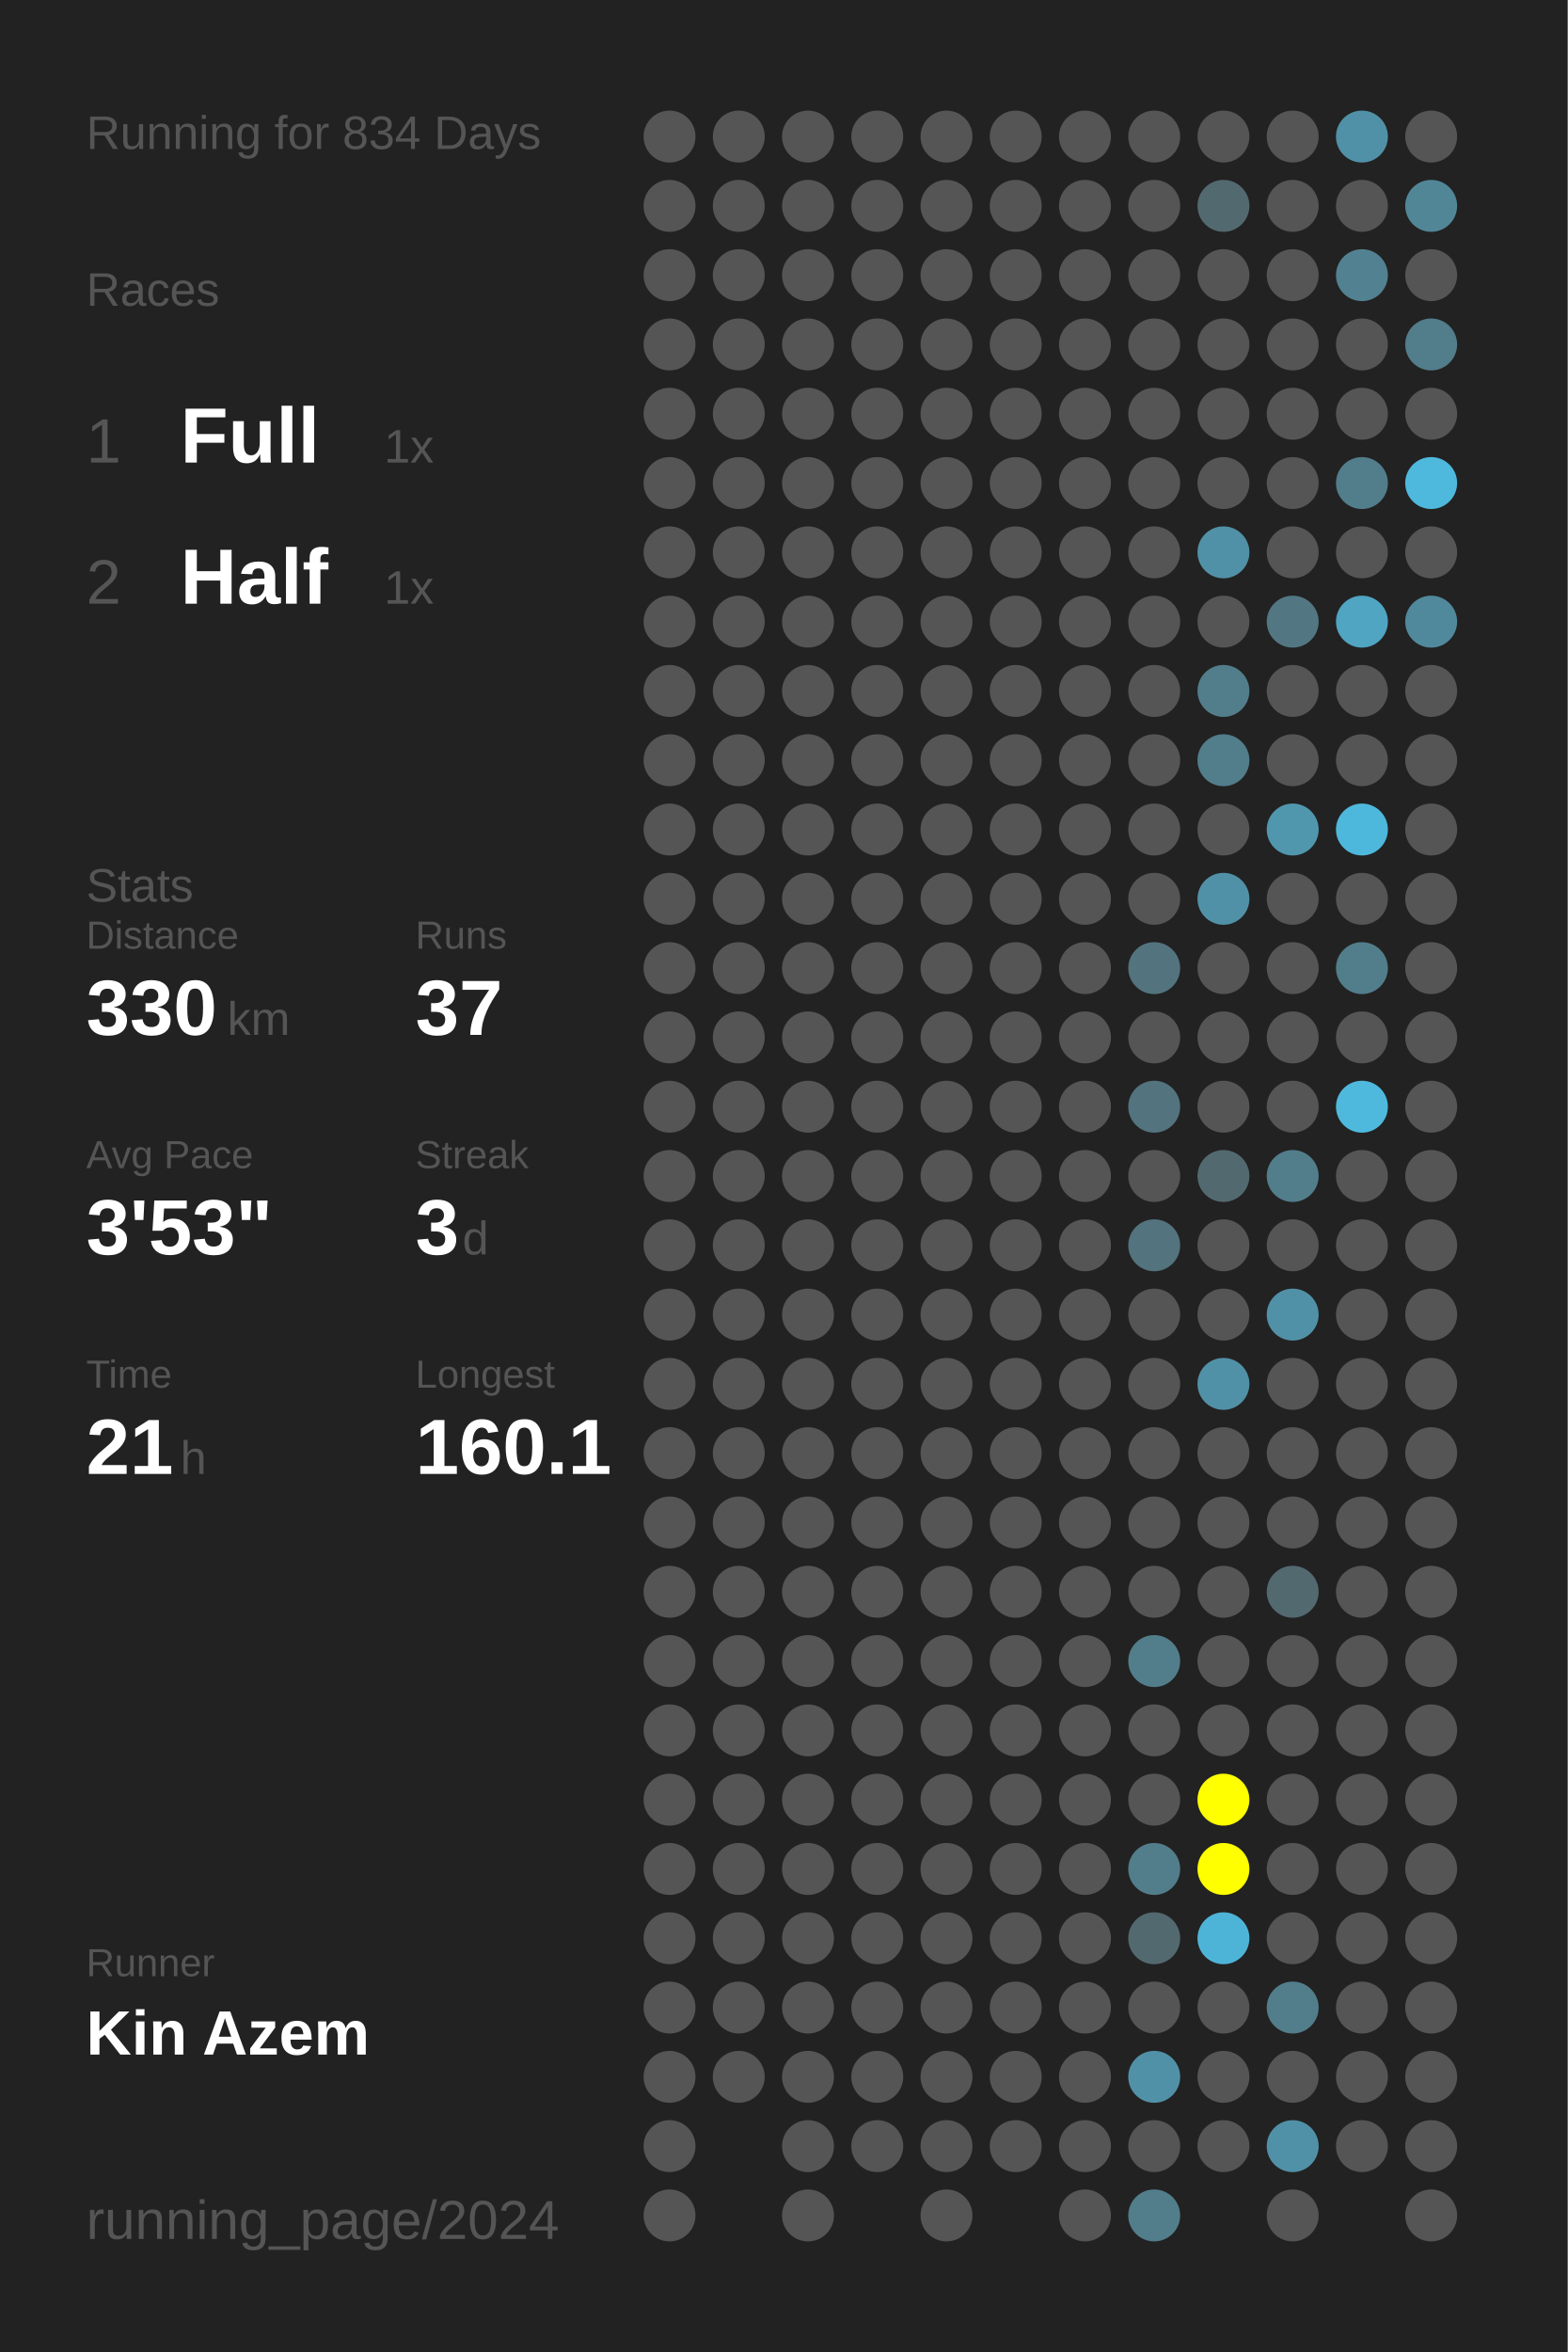
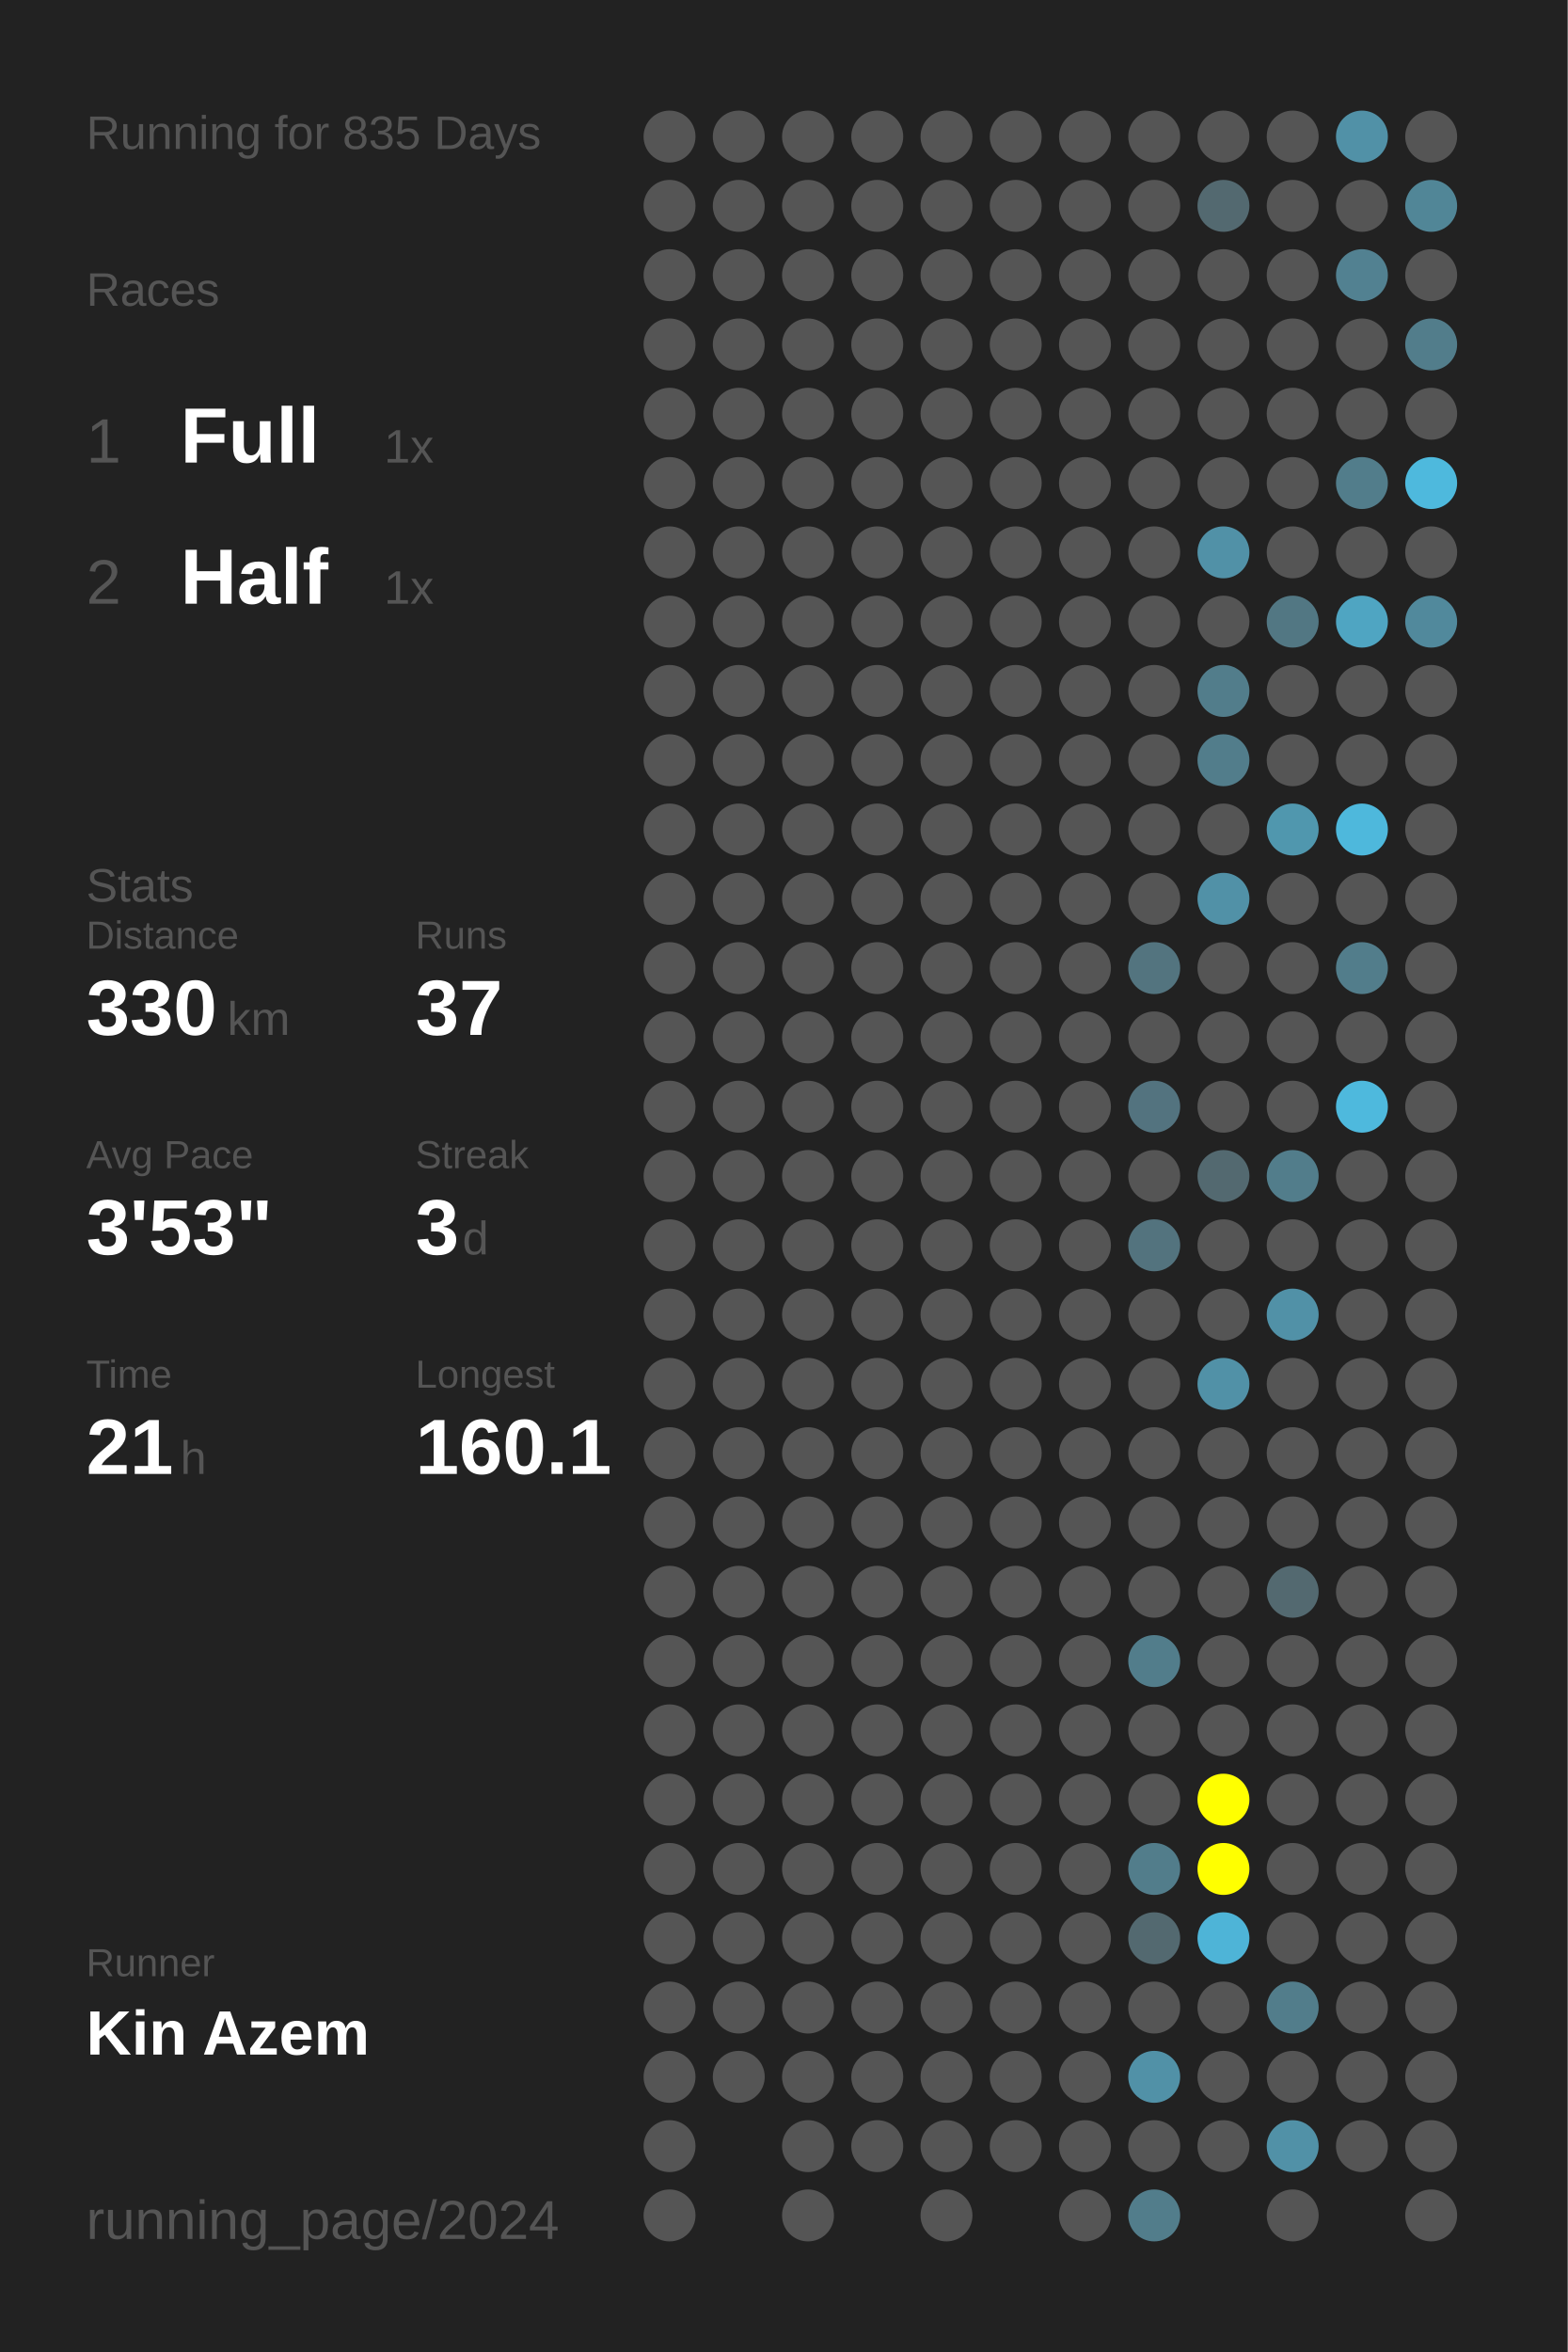
<svg xmlns="http://www.w3.org/2000/svg" baseProfile="full" height="300mm" version="1.1" viewBox="0,0,200,300" width="200mm">
  <defs />
  <rect fill="#222222" height="300" width="200" x="0" y="0" />
-   <text fill="#555555" style="font-size:6px; font-family:Arial;" x="11" y="19">Running for 834 Days</text>
+   <text fill="#555555" style="font-size:6px; font-family:Arial;" x="11" y="19">Running for 835 Days</text>
  <text fill="#555555" style="font-size:6px; font-family:Arial;" x="11" y="39">Races</text>
  <text fill="#555555" style="font-size:8px; font-family:Arial;" x="11" y="59">1</text>
  <text fill="#FFFFFF" style="font-size:10px; font-family:Arial; font-weight:bold;" x="23" y="59">Full</text>
  <text fill="#555555" style="font-size:6px; font-family:Arial;" x="49" y="59">1x</text>
  <text fill="#555555" style="font-size:8px; font-family:Arial;" x="11" y="77">2</text>
  <text fill="#FFFFFF" style="font-size:10px; font-family:Arial; font-weight:bold;" x="23" y="77">Half</text>
  <text fill="#555555" style="font-size:6px; font-family:Arial;" x="49" y="77">1x</text>
  <text fill="#555555" style="font-size:6px; font-family:Arial;" x="11" y="115">Stats</text>
  <text fill="#555555" style="font-size:5px; font-family:Arial;" x="11" y="121">Distance</text>
  <text fill="#FFFFFF" style="font-size:10px; font-family:Arial; font-weight:bold;" x="11" y="132">330</text>
  <text fill="#555555" style="font-size:6px; font-family:Arial;" x="29" y="132">km</text>
  <text fill="#555555" style="font-size:5px; font-family:Arial;" x="53" y="121">Runs</text>
  <text fill="#FFFFFF" style="font-size:10px; font-family:Arial; font-weight:bold;" x="53" y="132">37</text>
  <text fill="#555555" style="font-size:5px; font-family:Arial;" x="11" y="149">Avg Pace</text>
  <text fill="#FFFFFF" style="font-size:10px; font-family:Arial; font-weight:bold;" x="11" y="160">3'53"</text>
  <text fill="#555555" style="font-size:5px; font-family:Arial;" x="53" y="149">Streak</text>
  <text fill="#FFFFFF" style="font-size:10px; font-family:Arial; font-weight:bold;" x="53" y="160">3</text>
  <text fill="#555555" style="font-size:6px; font-family:Arial;" x="59" y="160">d</text>
  <text fill="#555555" style="font-size:5px; font-family:Arial;" x="11" y="177">Time</text>
  <text fill="#FFFFFF" style="font-size:10px; font-family:Arial; font-weight:bold;" x="11" y="188">21</text>
  <text fill="#555555" style="font-size:6px; font-family:Arial;" x="23" y="188">h</text>
  <text fill="#555555" style="font-size:5px; font-family:Arial;" x="53" y="177">Longest</text>
  <text fill="#FFFFFF" style="font-size:10px; font-family:Arial; font-weight:bold;" x="53" y="188">160.1</text>
  <text fill="#555555" style="font-size:5px; font-family:Arial;" x="11" y="252.065">Runner</text>
  <text fill="#FFFFFF" style="font-size:8px; font-family:Arial; font-weight:bold;" x="11" y="262.065">Kin Azem</text>
  <text fill="#555555" style="font-size:7px; font-family:Arial;" x="11" y="285.581">running_page/2024</text>
  <circle cx="85.417" cy="17.419" fill="#555555" r="3.312" />
  <circle cx="85.417" cy="26.258" fill="#555555" r="3.312" />
  <circle cx="85.417" cy="35.097" fill="#555555" r="3.312" />
  <circle cx="85.417" cy="43.935" fill="#555555" r="3.312" />
  <circle cx="85.417" cy="52.774" fill="#555555" r="3.312" />
  <circle cx="85.417" cy="61.613" fill="#555555" r="3.312" />
  <circle cx="85.417" cy="70.452" fill="#555555" r="3.312" />
  <circle cx="85.417" cy="79.29" fill="#555555" r="3.312" />
  <circle cx="85.417" cy="88.129" fill="#555555" r="3.312" />
  <circle cx="85.417" cy="96.968" fill="#555555" r="3.312" />
  <circle cx="85.417" cy="105.806" fill="#555555" r="3.312" />
  <circle cx="85.417" cy="114.645" fill="#555555" r="3.312" />
  <circle cx="85.417" cy="123.484" fill="#555555" r="3.312" />
  <circle cx="85.417" cy="132.323" fill="#555555" r="3.312" />
  <circle cx="85.417" cy="141.161" fill="#555555" r="3.312" />
  <circle cx="85.417" cy="150" fill="#555555" r="3.312" />
  <circle cx="85.417" cy="158.839" fill="#555555" r="3.312" />
  <circle cx="85.417" cy="167.677" fill="#555555" r="3.312" />
  <circle cx="85.417" cy="176.516" fill="#555555" r="3.312" />
  <circle cx="85.417" cy="185.355" fill="#555555" r="3.312" />
  <circle cx="85.417" cy="194.194" fill="#555555" r="3.312" />
  <circle cx="85.417" cy="203.032" fill="#555555" r="3.312" />
  <circle cx="85.417" cy="211.871" fill="#555555" r="3.312" />
  <circle cx="85.417" cy="220.71" fill="#555555" r="3.312" />
  <circle cx="85.417" cy="229.548" fill="#555555" r="3.312" />
  <circle cx="85.417" cy="238.387" fill="#555555" r="3.312" />
  <circle cx="85.417" cy="247.226" fill="#555555" r="3.312" />
  <circle cx="85.417" cy="256.065" fill="#555555" r="3.312" />
  <circle cx="85.417" cy="264.903" fill="#555555" r="3.312" />
  <circle cx="85.417" cy="273.742" fill="#555555" r="3.312" />
  <circle cx="85.417" cy="282.581" fill="#555555" r="3.312" />
  <circle cx="94.25" cy="17.419" fill="#555555" r="3.312" />
  <circle cx="94.25" cy="26.258" fill="#555555" r="3.312" />
  <circle cx="94.25" cy="35.097" fill="#555555" r="3.312" />
  <circle cx="94.25" cy="43.935" fill="#555555" r="3.312" />
  <circle cx="94.25" cy="52.774" fill="#555555" r="3.312" />
  <circle cx="94.25" cy="61.613" fill="#555555" r="3.312" />
  <circle cx="94.25" cy="70.452" fill="#555555" r="3.312" />
  <circle cx="94.25" cy="79.29" fill="#555555" r="3.312" />
  <circle cx="94.25" cy="88.129" fill="#555555" r="3.312" />
  <circle cx="94.25" cy="96.968" fill="#555555" r="3.312" />
  <circle cx="94.25" cy="105.806" fill="#555555" r="3.312" />
  <circle cx="94.25" cy="114.645" fill="#555555" r="3.312" />
  <circle cx="94.25" cy="123.484" fill="#555555" r="3.312" />
  <circle cx="94.25" cy="132.323" fill="#555555" r="3.312" />
  <circle cx="94.25" cy="141.161" fill="#555555" r="3.312" />
  <circle cx="94.25" cy="150" fill="#555555" r="3.312" />
  <circle cx="94.25" cy="158.839" fill="#555555" r="3.312" />
  <circle cx="94.25" cy="167.677" fill="#555555" r="3.312" />
  <circle cx="94.25" cy="176.516" fill="#555555" r="3.312" />
  <circle cx="94.25" cy="185.355" fill="#555555" r="3.312" />
  <circle cx="94.25" cy="194.194" fill="#555555" r="3.312" />
  <circle cx="94.25" cy="203.032" fill="#555555" r="3.312" />
  <circle cx="94.25" cy="211.871" fill="#555555" r="3.312" />
  <circle cx="94.25" cy="220.71" fill="#555555" r="3.312" />
  <circle cx="94.25" cy="229.548" fill="#555555" r="3.312" />
  <circle cx="94.25" cy="238.387" fill="#555555" r="3.312" />
  <circle cx="94.25" cy="247.226" fill="#555555" r="3.312" />
  <circle cx="94.25" cy="256.065" fill="#555555" r="3.312" />
  <circle cx="94.25" cy="264.903" fill="#555555" r="3.312" />
  <circle cx="103.083" cy="17.419" fill="#555555" r="3.312" />
  <circle cx="103.083" cy="26.258" fill="#555555" r="3.312" />
  <circle cx="103.083" cy="35.097" fill="#555555" r="3.312" />
  <circle cx="103.083" cy="43.935" fill="#555555" r="3.312" />
  <circle cx="103.083" cy="52.774" fill="#555555" r="3.312" />
  <circle cx="103.083" cy="61.613" fill="#555555" r="3.312" />
  <circle cx="103.083" cy="70.452" fill="#555555" r="3.312" />
  <circle cx="103.083" cy="79.29" fill="#555555" r="3.312" />
  <circle cx="103.083" cy="88.129" fill="#555555" r="3.312" />
  <circle cx="103.083" cy="96.968" fill="#555555" r="3.312" />
  <circle cx="103.083" cy="105.806" fill="#555555" r="3.312" />
  <circle cx="103.083" cy="114.645" fill="#555555" r="3.312" />
  <circle cx="103.083" cy="123.484" fill="#555555" r="3.312" />
  <circle cx="103.083" cy="132.323" fill="#555555" r="3.312" />
  <circle cx="103.083" cy="141.161" fill="#555555" r="3.312" />
  <circle cx="103.083" cy="150" fill="#555555" r="3.312" />
  <circle cx="103.083" cy="158.839" fill="#555555" r="3.312" />
  <circle cx="103.083" cy="167.677" fill="#555555" r="3.312" />
  <circle cx="103.083" cy="176.516" fill="#555555" r="3.312" />
  <circle cx="103.083" cy="185.355" fill="#555555" r="3.312" />
  <circle cx="103.083" cy="194.194" fill="#555555" r="3.312" />
  <circle cx="103.083" cy="203.032" fill="#555555" r="3.312" />
  <circle cx="103.083" cy="211.871" fill="#555555" r="3.312" />
  <circle cx="103.083" cy="220.71" fill="#555555" r="3.312" />
  <circle cx="103.083" cy="229.548" fill="#555555" r="3.312" />
  <circle cx="103.083" cy="238.387" fill="#555555" r="3.312" />
  <circle cx="103.083" cy="247.226" fill="#555555" r="3.312" />
  <circle cx="103.083" cy="256.065" fill="#555555" r="3.312" />
  <circle cx="103.083" cy="264.903" fill="#555555" r="3.312" />
  <circle cx="103.083" cy="273.742" fill="#555555" r="3.312" />
  <circle cx="103.083" cy="282.581" fill="#555555" r="3.312" />
  <circle cx="111.917" cy="17.419" fill="#555555" r="3.312" />
  <circle cx="111.917" cy="26.258" fill="#555555" r="3.312" />
  <circle cx="111.917" cy="35.097" fill="#555555" r="3.312" />
  <circle cx="111.917" cy="43.935" fill="#555555" r="3.312" />
  <circle cx="111.917" cy="52.774" fill="#555555" r="3.312" />
  <circle cx="111.917" cy="61.613" fill="#555555" r="3.312" />
  <circle cx="111.917" cy="70.452" fill="#555555" r="3.312" />
  <circle cx="111.917" cy="79.29" fill="#555555" r="3.312" />
  <circle cx="111.917" cy="88.129" fill="#555555" r="3.312" />
  <circle cx="111.917" cy="96.968" fill="#555555" r="3.312" />
  <circle cx="111.917" cy="105.806" fill="#555555" r="3.312" />
  <circle cx="111.917" cy="114.645" fill="#555555" r="3.312" />
  <circle cx="111.917" cy="123.484" fill="#555555" r="3.312" />
  <circle cx="111.917" cy="132.323" fill="#555555" r="3.312" />
  <circle cx="111.917" cy="141.161" fill="#555555" r="3.312" />
  <circle cx="111.917" cy="150" fill="#555555" r="3.312" />
  <circle cx="111.917" cy="158.839" fill="#555555" r="3.312" />
  <circle cx="111.917" cy="167.677" fill="#555555" r="3.312" />
  <circle cx="111.917" cy="176.516" fill="#555555" r="3.312" />
  <circle cx="111.917" cy="185.355" fill="#555555" r="3.312" />
  <circle cx="111.917" cy="194.194" fill="#555555" r="3.312" />
  <circle cx="111.917" cy="203.032" fill="#555555" r="3.312" />
  <circle cx="111.917" cy="211.871" fill="#555555" r="3.312" />
  <circle cx="111.917" cy="220.71" fill="#555555" r="3.312" />
  <circle cx="111.917" cy="229.548" fill="#555555" r="3.312" />
  <circle cx="111.917" cy="238.387" fill="#555555" r="3.312" />
  <circle cx="111.917" cy="247.226" fill="#555555" r="3.312" />
  <circle cx="111.917" cy="256.065" fill="#555555" r="3.312" />
  <circle cx="111.917" cy="264.903" fill="#555555" r="3.312" />
  <circle cx="111.917" cy="273.742" fill="#555555" r="3.312" />
  <circle cx="120.75" cy="17.419" fill="#555555" r="3.312" />
  <circle cx="120.75" cy="26.258" fill="#555555" r="3.312" />
  <circle cx="120.75" cy="35.097" fill="#555555" r="3.312" />
  <circle cx="120.75" cy="43.935" fill="#555555" r="3.312" />
  <circle cx="120.75" cy="52.774" fill="#555555" r="3.312" />
  <circle cx="120.75" cy="61.613" fill="#555555" r="3.312" />
  <circle cx="120.75" cy="70.452" fill="#555555" r="3.312" />
  <circle cx="120.75" cy="79.29" fill="#555555" r="3.312" />
  <circle cx="120.75" cy="88.129" fill="#555555" r="3.312" />
  <circle cx="120.75" cy="96.968" fill="#555555" r="3.312" />
  <circle cx="120.75" cy="105.806" fill="#555555" r="3.312" />
  <circle cx="120.75" cy="114.645" fill="#555555" r="3.312" />
  <circle cx="120.75" cy="123.484" fill="#555555" r="3.312" />
  <circle cx="120.75" cy="132.323" fill="#555555" r="3.312" />
  <circle cx="120.75" cy="141.161" fill="#555555" r="3.312" />
  <circle cx="120.75" cy="150" fill="#555555" r="3.312" />
  <circle cx="120.75" cy="158.839" fill="#555555" r="3.312" />
  <circle cx="120.75" cy="167.677" fill="#555555" r="3.312" />
  <circle cx="120.75" cy="176.516" fill="#555555" r="3.312" />
  <circle cx="120.75" cy="185.355" fill="#555555" r="3.312" />
  <circle cx="120.75" cy="194.194" fill="#555555" r="3.312" />
  <circle cx="120.75" cy="203.032" fill="#555555" r="3.312" />
  <circle cx="120.75" cy="211.871" fill="#555555" r="3.312" />
  <circle cx="120.75" cy="220.71" fill="#555555" r="3.312" />
  <circle cx="120.75" cy="229.548" fill="#555555" r="3.312" />
  <circle cx="120.75" cy="238.387" fill="#555555" r="3.312" />
  <circle cx="120.75" cy="247.226" fill="#555555" r="3.312" />
  <circle cx="120.75" cy="256.065" fill="#555555" r="3.312" />
  <circle cx="120.75" cy="264.903" fill="#555555" r="3.312" />
  <circle cx="120.75" cy="273.742" fill="#555555" r="3.312" />
  <circle cx="120.75" cy="282.581" fill="#555555" r="3.312" />
  <circle cx="129.583" cy="17.419" fill="#555555" r="3.312" />
  <circle cx="129.583" cy="26.258" fill="#555555" r="3.312" />
  <circle cx="129.583" cy="35.097" fill="#555555" r="3.312" />
  <circle cx="129.583" cy="43.935" fill="#555555" r="3.312" />
  <circle cx="129.583" cy="52.774" fill="#555555" r="3.312" />
  <circle cx="129.583" cy="61.613" fill="#555555" r="3.312" />
  <circle cx="129.583" cy="70.452" fill="#555555" r="3.312" />
  <circle cx="129.583" cy="79.29" fill="#555555" r="3.312" />
  <circle cx="129.583" cy="88.129" fill="#555555" r="3.312" />
  <circle cx="129.583" cy="96.968" fill="#555555" r="3.312" />
  <circle cx="129.583" cy="105.806" fill="#555555" r="3.312" />
  <circle cx="129.583" cy="114.645" fill="#555555" r="3.312" />
  <circle cx="129.583" cy="123.484" fill="#555555" r="3.312" />
  <circle cx="129.583" cy="132.323" fill="#555555" r="3.312" />
  <circle cx="129.583" cy="141.161" fill="#555555" r="3.312" />
  <circle cx="129.583" cy="150" fill="#555555" r="3.312" />
  <circle cx="129.583" cy="158.839" fill="#555555" r="3.312" />
  <circle cx="129.583" cy="167.677" fill="#555555" r="3.312" />
  <circle cx="129.583" cy="176.516" fill="#555555" r="3.312" />
  <circle cx="129.583" cy="185.355" fill="#555555" r="3.312" />
  <circle cx="129.583" cy="194.194" fill="#555555" r="3.312" />
  <circle cx="129.583" cy="203.032" fill="#555555" r="3.312" />
  <circle cx="129.583" cy="211.871" fill="#555555" r="3.312" />
  <circle cx="129.583" cy="220.71" fill="#555555" r="3.312" />
  <circle cx="129.583" cy="229.548" fill="#555555" r="3.312" />
  <circle cx="129.583" cy="238.387" fill="#555555" r="3.312" />
  <circle cx="129.583" cy="247.226" fill="#555555" r="3.312" />
  <circle cx="129.583" cy="256.065" fill="#555555" r="3.312" />
  <circle cx="129.583" cy="264.903" fill="#555555" r="3.312" />
  <circle cx="129.583" cy="273.742" fill="#555555" r="3.312" />
  <circle cx="138.417" cy="17.419" fill="#555555" r="3.312" />
  <circle cx="138.417" cy="26.258" fill="#555555" r="3.312" />
  <circle cx="138.417" cy="35.097" fill="#555555" r="3.312" />
  <circle cx="138.417" cy="43.935" fill="#555555" r="3.312" />
  <circle cx="138.417" cy="52.774" fill="#555555" r="3.312" />
  <circle cx="138.417" cy="61.613" fill="#555555" r="3.312" />
  <circle cx="138.417" cy="70.452" fill="#555555" r="3.312" />
  <circle cx="138.417" cy="79.29" fill="#555555" r="3.312" />
  <circle cx="138.417" cy="88.129" fill="#555555" r="3.312" />
  <circle cx="138.417" cy="96.968" fill="#555555" r="3.312" />
  <circle cx="138.417" cy="105.806" fill="#555555" r="3.312" />
  <circle cx="138.417" cy="114.645" fill="#555555" r="3.312" />
  <circle cx="138.417" cy="123.484" fill="#555555" r="3.312" />
  <circle cx="138.417" cy="132.323" fill="#555555" r="3.312" />
  <circle cx="138.417" cy="141.161" fill="#555555" r="3.312" />
  <circle cx="138.417" cy="150" fill="#555555" r="3.312" />
  <circle cx="138.417" cy="158.839" fill="#555555" r="3.312" />
  <circle cx="138.417" cy="167.677" fill="#555555" r="3.312" />
  <circle cx="138.417" cy="176.516" fill="#555555" r="3.312" />
  <circle cx="138.417" cy="185.355" fill="#555555" r="3.312" />
  <circle cx="138.417" cy="194.194" fill="#555555" r="3.312" />
  <circle cx="138.417" cy="203.032" fill="#555555" r="3.312" />
  <circle cx="138.417" cy="211.871" fill="#555555" r="3.312" />
  <circle cx="138.417" cy="220.71" fill="#555555" r="3.312" />
  <circle cx="138.417" cy="229.548" fill="#555555" r="3.312" />
  <circle cx="138.417" cy="238.387" fill="#555555" r="3.312" />
  <circle cx="138.417" cy="247.226" fill="#555555" r="3.312" />
  <circle cx="138.417" cy="256.065" fill="#555555" r="3.312" />
  <circle cx="138.417" cy="264.903" fill="#555555" r="3.312" />
  <circle cx="138.417" cy="273.742" fill="#555555" r="3.312" />
  <circle cx="138.417" cy="282.581" fill="#555555" r="3.312" />
  <circle cx="147.25" cy="17.419" fill="#555555" r="3.312" />
  <circle cx="147.25" cy="26.258" fill="#555555" r="3.312" />
  <circle cx="147.25" cy="35.097" fill="#555555" r="3.312" />
  <circle cx="147.25" cy="43.935" fill="#555555" r="3.312" />
  <circle cx="147.25" cy="52.774" fill="#555555" r="3.312" />
  <circle cx="147.25" cy="61.613" fill="#555555" r="3.312" />
  <circle cx="147.25" cy="70.452" fill="#555555" r="3.312" />
  <circle cx="147.25" cy="79.29" fill="#555555" r="3.312" />
  <circle cx="147.25" cy="88.129" fill="#555555" r="3.312" />
  <circle cx="147.25" cy="96.968" fill="#555555" r="3.312" />
  <circle cx="147.25" cy="105.806" fill="#555555" r="3.312" />
  <circle cx="147.25" cy="114.645" fill="#555555" r="3.312" />
  <circle cx="147.25" cy="123.484" fill="#53747f" r="3.312" />
  <circle cx="147.25" cy="132.323" fill="#555555" r="3.312" />
  <circle cx="147.25" cy="141.161" fill="#53737f" r="3.312" />
  <circle cx="147.25" cy="150" fill="#555555" r="3.312" />
  <circle cx="147.25" cy="158.839" fill="#53737e" r="3.312" />
  <circle cx="147.25" cy="167.677" fill="#555555" r="3.312" />
  <circle cx="147.25" cy="176.516" fill="#555555" r="3.312" />
  <circle cx="147.25" cy="185.355" fill="#555555" r="3.312" />
  <circle cx="147.25" cy="194.194" fill="#555555" r="3.312" />
  <circle cx="147.25" cy="203.032" fill="#555555" r="3.312" />
  <circle cx="147.25" cy="211.871" fill="#527d8b" r="3.312" />
  <circle cx="147.25" cy="220.71" fill="#555555" r="3.312" />
  <circle cx="147.25" cy="229.548" fill="#555555" r="3.312" />
  <circle cx="147.25" cy="238.387" fill="#527d8b" r="3.312" />
  <circle cx="147.25" cy="247.226" fill="#536970" r="3.312" />
  <circle cx="147.25" cy="256.065" fill="#555555" r="3.312" />
  <circle cx="147.25" cy="264.903" fill="#5191a7" r="3.312" />
  <circle cx="147.25" cy="273.742" fill="#555555" r="3.312" />
  <circle cx="147.25" cy="282.581" fill="#527d8b" r="3.312" />
  <circle cx="156.083" cy="17.419" fill="#555555" r="3.312" />
  <circle cx="156.083" cy="26.258" fill="#536970" r="3.312" />
  <circle cx="156.083" cy="35.097" fill="#555555" r="3.312" />
  <circle cx="156.083" cy="43.935" fill="#555555" r="3.312" />
  <circle cx="156.083" cy="52.774" fill="#555555" r="3.312" />
  <circle cx="156.083" cy="61.613" fill="#555555" r="3.312" />
  <circle cx="156.083" cy="70.452" fill="#5191a7" r="3.312" />
  <circle cx="156.083" cy="79.29" fill="#555555" r="3.312" />
  <circle cx="156.083" cy="88.129" fill="#527d8b" r="3.312" />
  <circle cx="156.083" cy="96.968" fill="#527d8b" r="3.312" />
  <circle cx="156.083" cy="105.806" fill="#555555" r="3.312" />
  <circle cx="156.083" cy="114.645" fill="#5191a7" r="3.312" />
  <circle cx="156.083" cy="123.484" fill="#555555" r="3.312" />
  <circle cx="156.083" cy="132.323" fill="#555555" r="3.312" />
  <circle cx="156.083" cy="141.161" fill="#555555" r="3.312" />
  <circle cx="156.083" cy="150" fill="#536970" r="3.312" />
  <circle cx="156.083" cy="158.839" fill="#555555" r="3.312" />
  <circle cx="156.083" cy="167.677" fill="#555555" r="3.312" />
  <circle cx="156.083" cy="176.516" fill="#5191a7" r="3.312" />
  <circle cx="156.083" cy="185.355" fill="#555555" r="3.312" />
  <circle cx="156.083" cy="194.194" fill="#555555" r="3.312" />
  <circle cx="156.083" cy="203.032" fill="#555555" r="3.312" />
  <circle cx="156.083" cy="211.871" fill="#555555" r="3.312" />
  <circle cx="156.083" cy="220.71" fill="#555555" r="3.312" />
  <circle cx="156.083" cy="229.548" fill="#FFFF00" r="3.312" />
  <circle cx="156.083" cy="238.387" fill="#FFFF00" r="3.312" />
  <circle cx="156.083" cy="247.226" fill="#4eb4d7" r="3.312" />
  <circle cx="156.083" cy="256.065" fill="#555555" r="3.312" />
  <circle cx="156.083" cy="264.903" fill="#555555" r="3.312" />
  <circle cx="156.083" cy="273.742" fill="#555555" r="3.312" />
  <circle cx="164.917" cy="17.419" fill="#555555" r="3.312" />
  <circle cx="164.917" cy="26.258" fill="#555555" r="3.312" />
  <circle cx="164.917" cy="35.097" fill="#555555" r="3.312" />
  <circle cx="164.917" cy="43.935" fill="#555555" r="3.312" />
  <circle cx="164.917" cy="52.774" fill="#555555" r="3.312" />
  <circle cx="164.917" cy="61.613" fill="#555555" r="3.312" />
  <circle cx="164.917" cy="70.452" fill="#555555" r="3.312" />
  <circle cx="164.917" cy="79.29" fill="#527783" r="3.312" />
  <circle cx="164.917" cy="88.129" fill="#555555" r="3.312" />
  <circle cx="164.917" cy="96.968" fill="#555555" r="3.312" />
  <circle cx="164.917" cy="105.806" fill="#5097ae" r="3.312" />
  <circle cx="164.917" cy="114.645" fill="#555555" r="3.312" />
  <circle cx="164.917" cy="123.484" fill="#555555" r="3.312" />
  <circle cx="164.917" cy="132.323" fill="#555555" r="3.312" />
  <circle cx="164.917" cy="141.161" fill="#555555" r="3.312" />
  <circle cx="164.917" cy="150" fill="#527d8b" r="3.312" />
  <circle cx="164.917" cy="158.839" fill="#555555" r="3.312" />
  <circle cx="164.917" cy="167.677" fill="#5191a7" r="3.312" />
  <circle cx="164.917" cy="176.516" fill="#555555" r="3.312" />
  <circle cx="164.917" cy="185.355" fill="#555555" r="3.312" />
  <circle cx="164.917" cy="194.194" fill="#555555" r="3.312" />
  <circle cx="164.917" cy="203.032" fill="#536970" r="3.312" />
  <circle cx="164.917" cy="211.871" fill="#555555" r="3.312" />
  <circle cx="164.917" cy="220.71" fill="#555555" r="3.312" />
  <circle cx="164.917" cy="229.548" fill="#555555" r="3.312" />
  <circle cx="164.917" cy="238.387" fill="#555555" r="3.312" />
  <circle cx="164.917" cy="247.226" fill="#555555" r="3.312" />
  <circle cx="164.917" cy="256.065" fill="#527d8b" r="3.312" />
  <circle cx="164.917" cy="264.903" fill="#555555" r="3.312" />
  <circle cx="164.917" cy="273.742" fill="#5191a7" r="3.312" />
  <circle cx="164.917" cy="282.581" fill="#555555" r="3.312" />
  <circle cx="173.75" cy="17.419" fill="#5191a7" r="3.312" />
  <circle cx="173.75" cy="26.258" fill="#555555" r="3.312" />
  <circle cx="173.75" cy="35.097" fill="#528191" r="3.312" />
  <circle cx="173.75" cy="43.935" fill="#555555" r="3.312" />
  <circle cx="173.75" cy="52.774" fill="#555555" r="3.312" />
  <circle cx="173.75" cy="61.613" fill="#527d8b" r="3.312" />
  <circle cx="173.75" cy="70.452" fill="#555555" r="3.312" />
  <circle cx="173.75" cy="79.29" fill="#4fa5c2" r="3.312" />
  <circle cx="173.75" cy="88.129" fill="#555555" r="3.312" />
  <circle cx="173.75" cy="96.968" fill="#555555" r="3.312" />
  <circle cx="173.75" cy="105.806" fill="#4eb8dc" r="3.312" />
  <circle cx="173.75" cy="114.645" fill="#555555" r="3.312" />
  <circle cx="173.75" cy="123.484" fill="#527d8b" r="3.312" />
  <circle cx="173.75" cy="132.323" fill="#555555" r="3.312" />
  <circle cx="173.75" cy="141.161" fill="#4eb9dd" r="3.312" />
  <circle cx="173.75" cy="150" fill="#555555" r="3.312" />
  <circle cx="173.75" cy="158.839" fill="#555555" r="3.312" />
  <circle cx="173.75" cy="167.677" fill="#555555" r="3.312" />
  <circle cx="173.75" cy="176.516" fill="#555555" r="3.312" />
  <circle cx="173.75" cy="185.355" fill="#555555" r="3.312" />
  <circle cx="173.75" cy="194.194" fill="#555555" r="3.312" />
  <circle cx="173.75" cy="203.032" fill="#555555" r="3.312" />
  <circle cx="173.75" cy="211.871" fill="#555555" r="3.312" />
  <circle cx="173.75" cy="220.71" fill="#555555" r="3.312" />
  <circle cx="173.75" cy="229.548" fill="#555555" r="3.312" />
  <circle cx="173.75" cy="238.387" fill="#555555" r="3.312" />
  <circle cx="173.75" cy="247.226" fill="#555555" r="3.312" />
  <circle cx="173.75" cy="256.065" fill="#555555" r="3.312" />
  <circle cx="173.75" cy="264.903" fill="#555555" r="3.312" />
  <circle cx="173.75" cy="273.742" fill="#555555" r="3.312" />
  <circle cx="182.583" cy="17.419" fill="#555555" r="3.312" />
  <circle cx="182.583" cy="26.258" fill="#518697" r="3.312" />
  <circle cx="182.583" cy="35.097" fill="#555555" r="3.312" />
  <circle cx="182.583" cy="43.935" fill="#527d8b" r="3.312" />
  <circle cx="182.583" cy="52.774" fill="#555555" r="3.312" />
  <circle cx="182.583" cy="61.613" fill="#4eb9dd" r="3.312" />
  <circle cx="182.583" cy="70.452" fill="#555555" r="3.312" />
  <circle cx="182.583" cy="79.29" fill="#51899c" r="3.312" />
  <circle cx="182.583" cy="88.129" fill="#555555" r="3.312" />
  <circle cx="182.583" cy="96.968" fill="#555555" r="3.312" />
  <circle cx="182.583" cy="105.806" fill="#555555" r="3.312" />
  <circle cx="182.583" cy="114.645" fill="#555555" r="3.312" />
  <circle cx="182.583" cy="123.484" fill="#555555" r="3.312" />
  <circle cx="182.583" cy="132.323" fill="#555555" r="3.312" />
  <circle cx="182.583" cy="141.161" fill="#555555" r="3.312" />
  <circle cx="182.583" cy="150" fill="#555555" r="3.312" />
  <circle cx="182.583" cy="158.839" fill="#555555" r="3.312" />
  <circle cx="182.583" cy="167.677" fill="#555555" r="3.312" />
  <circle cx="182.583" cy="176.516" fill="#555555" r="3.312" />
  <circle cx="182.583" cy="185.355" fill="#555555" r="3.312" />
  <circle cx="182.583" cy="194.194" fill="#555555" r="3.312" />
  <circle cx="182.583" cy="203.032" fill="#555555" r="3.312" />
  <circle cx="182.583" cy="211.871" fill="#555555" r="3.312" />
  <circle cx="182.583" cy="220.71" fill="#555555" r="3.312" />
  <circle cx="182.583" cy="229.548" fill="#555555" r="3.312" />
  <circle cx="182.583" cy="238.387" fill="#555555" r="3.312" />
  <circle cx="182.583" cy="247.226" fill="#555555" r="3.312" />
  <circle cx="182.583" cy="256.065" fill="#555555" r="3.312" />
  <circle cx="182.583" cy="264.903" fill="#555555" r="3.312" />
  <circle cx="182.583" cy="273.742" fill="#555555" r="3.312" />
  <circle cx="182.583" cy="282.581" fill="#555555" r="3.312" />
</svg>
